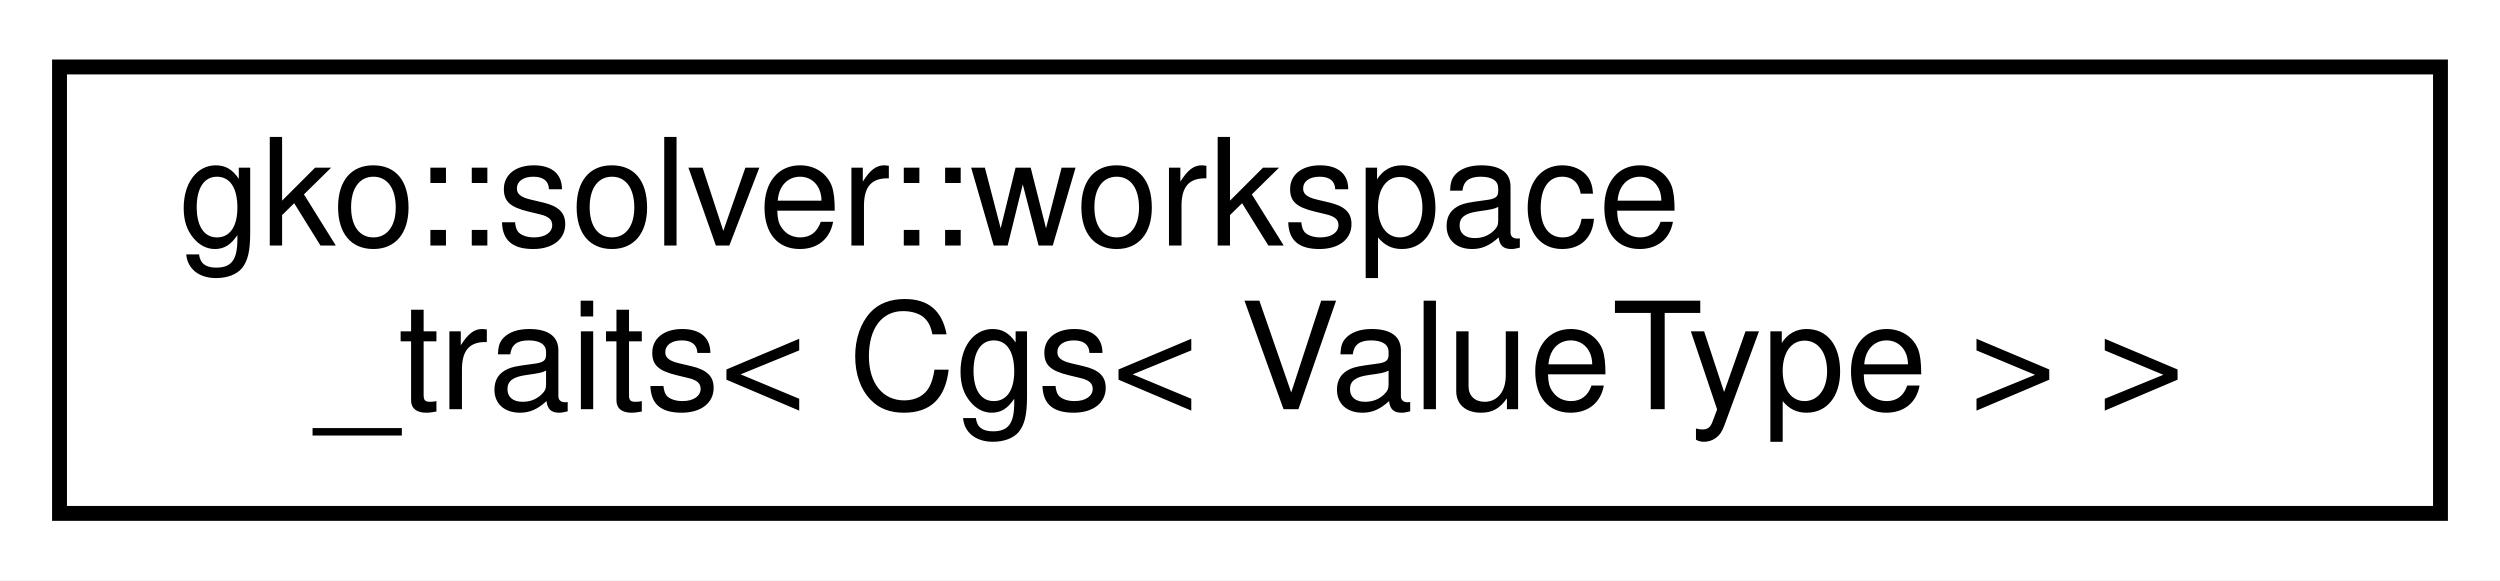
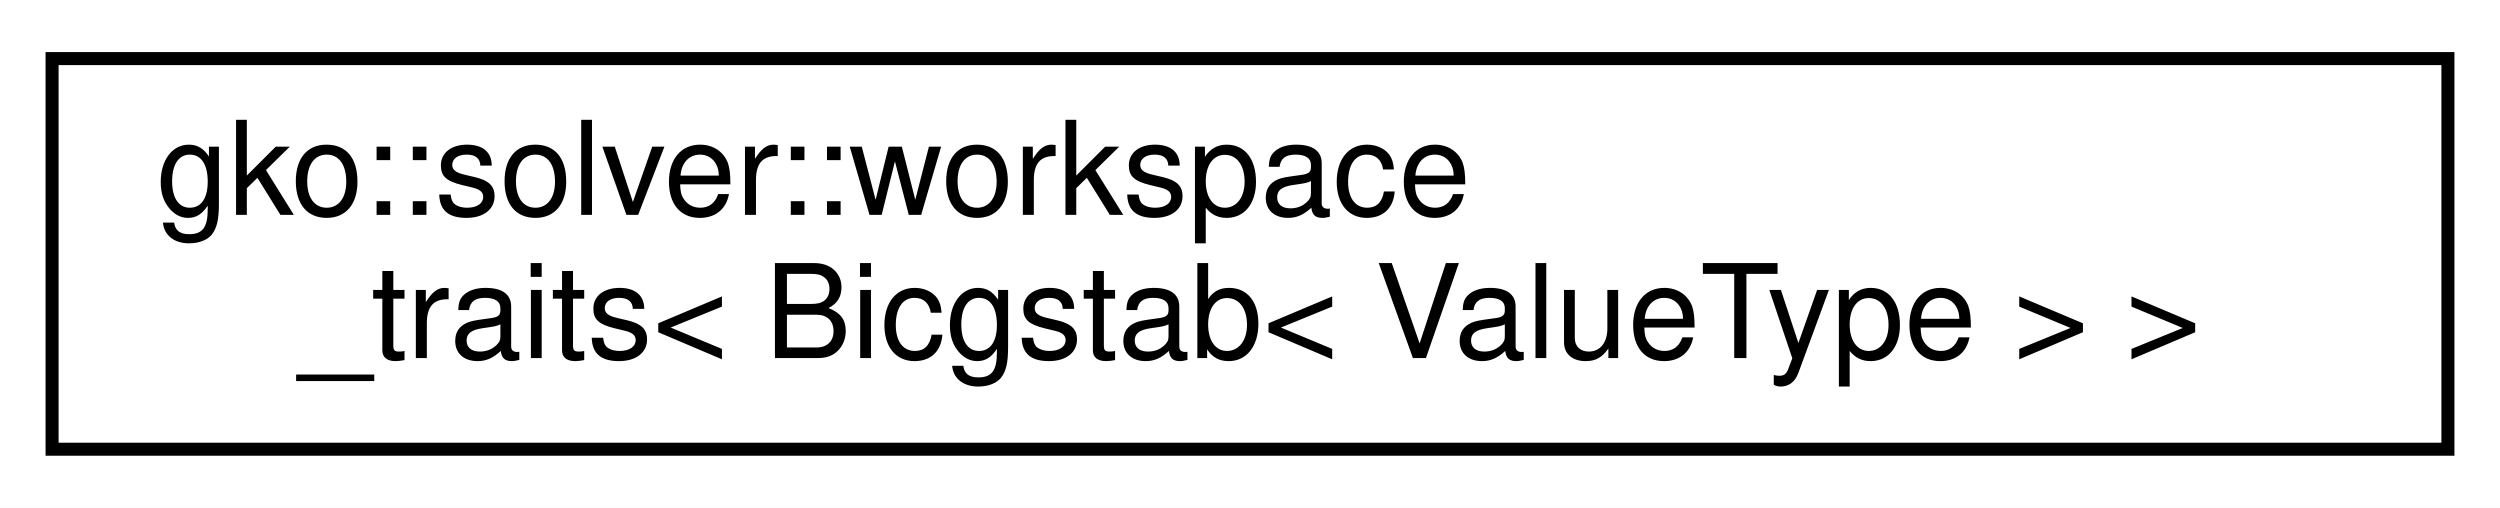
- <svg xmlns="http://www.w3.org/2000/svg" xmlns:xlink="http://www.w3.org/1999/xlink" width="168pt" height="39pt" viewBox="0.00 0.00 168.00 39.00">
+ <svg xmlns="http://www.w3.org/2000/svg" xmlns:xlink="http://www.w3.org/1999/xlink" width="192pt" height="39pt" viewBox="0.00 0.00 192.00 39.00">
  <g id="graph0" class="graph" transform="scale(1 1) rotate(0) translate(4 35)">
-     <polygon fill="#ffffff" stroke="transparent" points="-4,4 -4,-35 164,-35 164,4 -4,4" />
+     <polygon fill="#ffffff" stroke="transparent" points="-4,4 -4,-35 188,-35 188,4 -4,4" />
    <g id="node1" class="node">
      <g id="a_node1">
-         <a xlink:href="structgko_1_1solver_1_1workspace__traits_3_01Cgs_3_01ValueType_01_4_01_4.html" target="_top" xlink:title=" ">
-           <polygon fill="#ffffff" stroke="#000000" points="0,-.5 0,-30.5 160,-30.5 160,-.5 0,-.5" />
+         <a xlink:href="structgko_1_1solver_1_1workspace__traits_3_01Bicgstab_3_01ValueType_01_4_01_4.html" target="_top" xlink:title=" ">
+           <polygon fill="#ffffff" stroke="#000000" points="0,-.5 0,-30.5 184,-30.5 184,-.5 0,-.5" />
          <text text-anchor="start" x="8" y="-18.5" font-family="Helvetica,sans-Serif" font-size="10.00" fill="#000000">gko::solver::workspace</text>
-           <text text-anchor="middle" x="80" y="-7.5" font-family="Helvetica,sans-Serif" font-size="10.00" fill="#000000">_traits&lt; Cgs&lt; ValueType &gt; &gt;</text>
+           <text text-anchor="middle" x="92" y="-7.5" font-family="Helvetica,sans-Serif" font-size="10.00" fill="#000000">_traits&lt; Bicgstab&lt; ValueType &gt; &gt;</text>
        </a>
      </g>
    </g>
  </g>
</svg>
